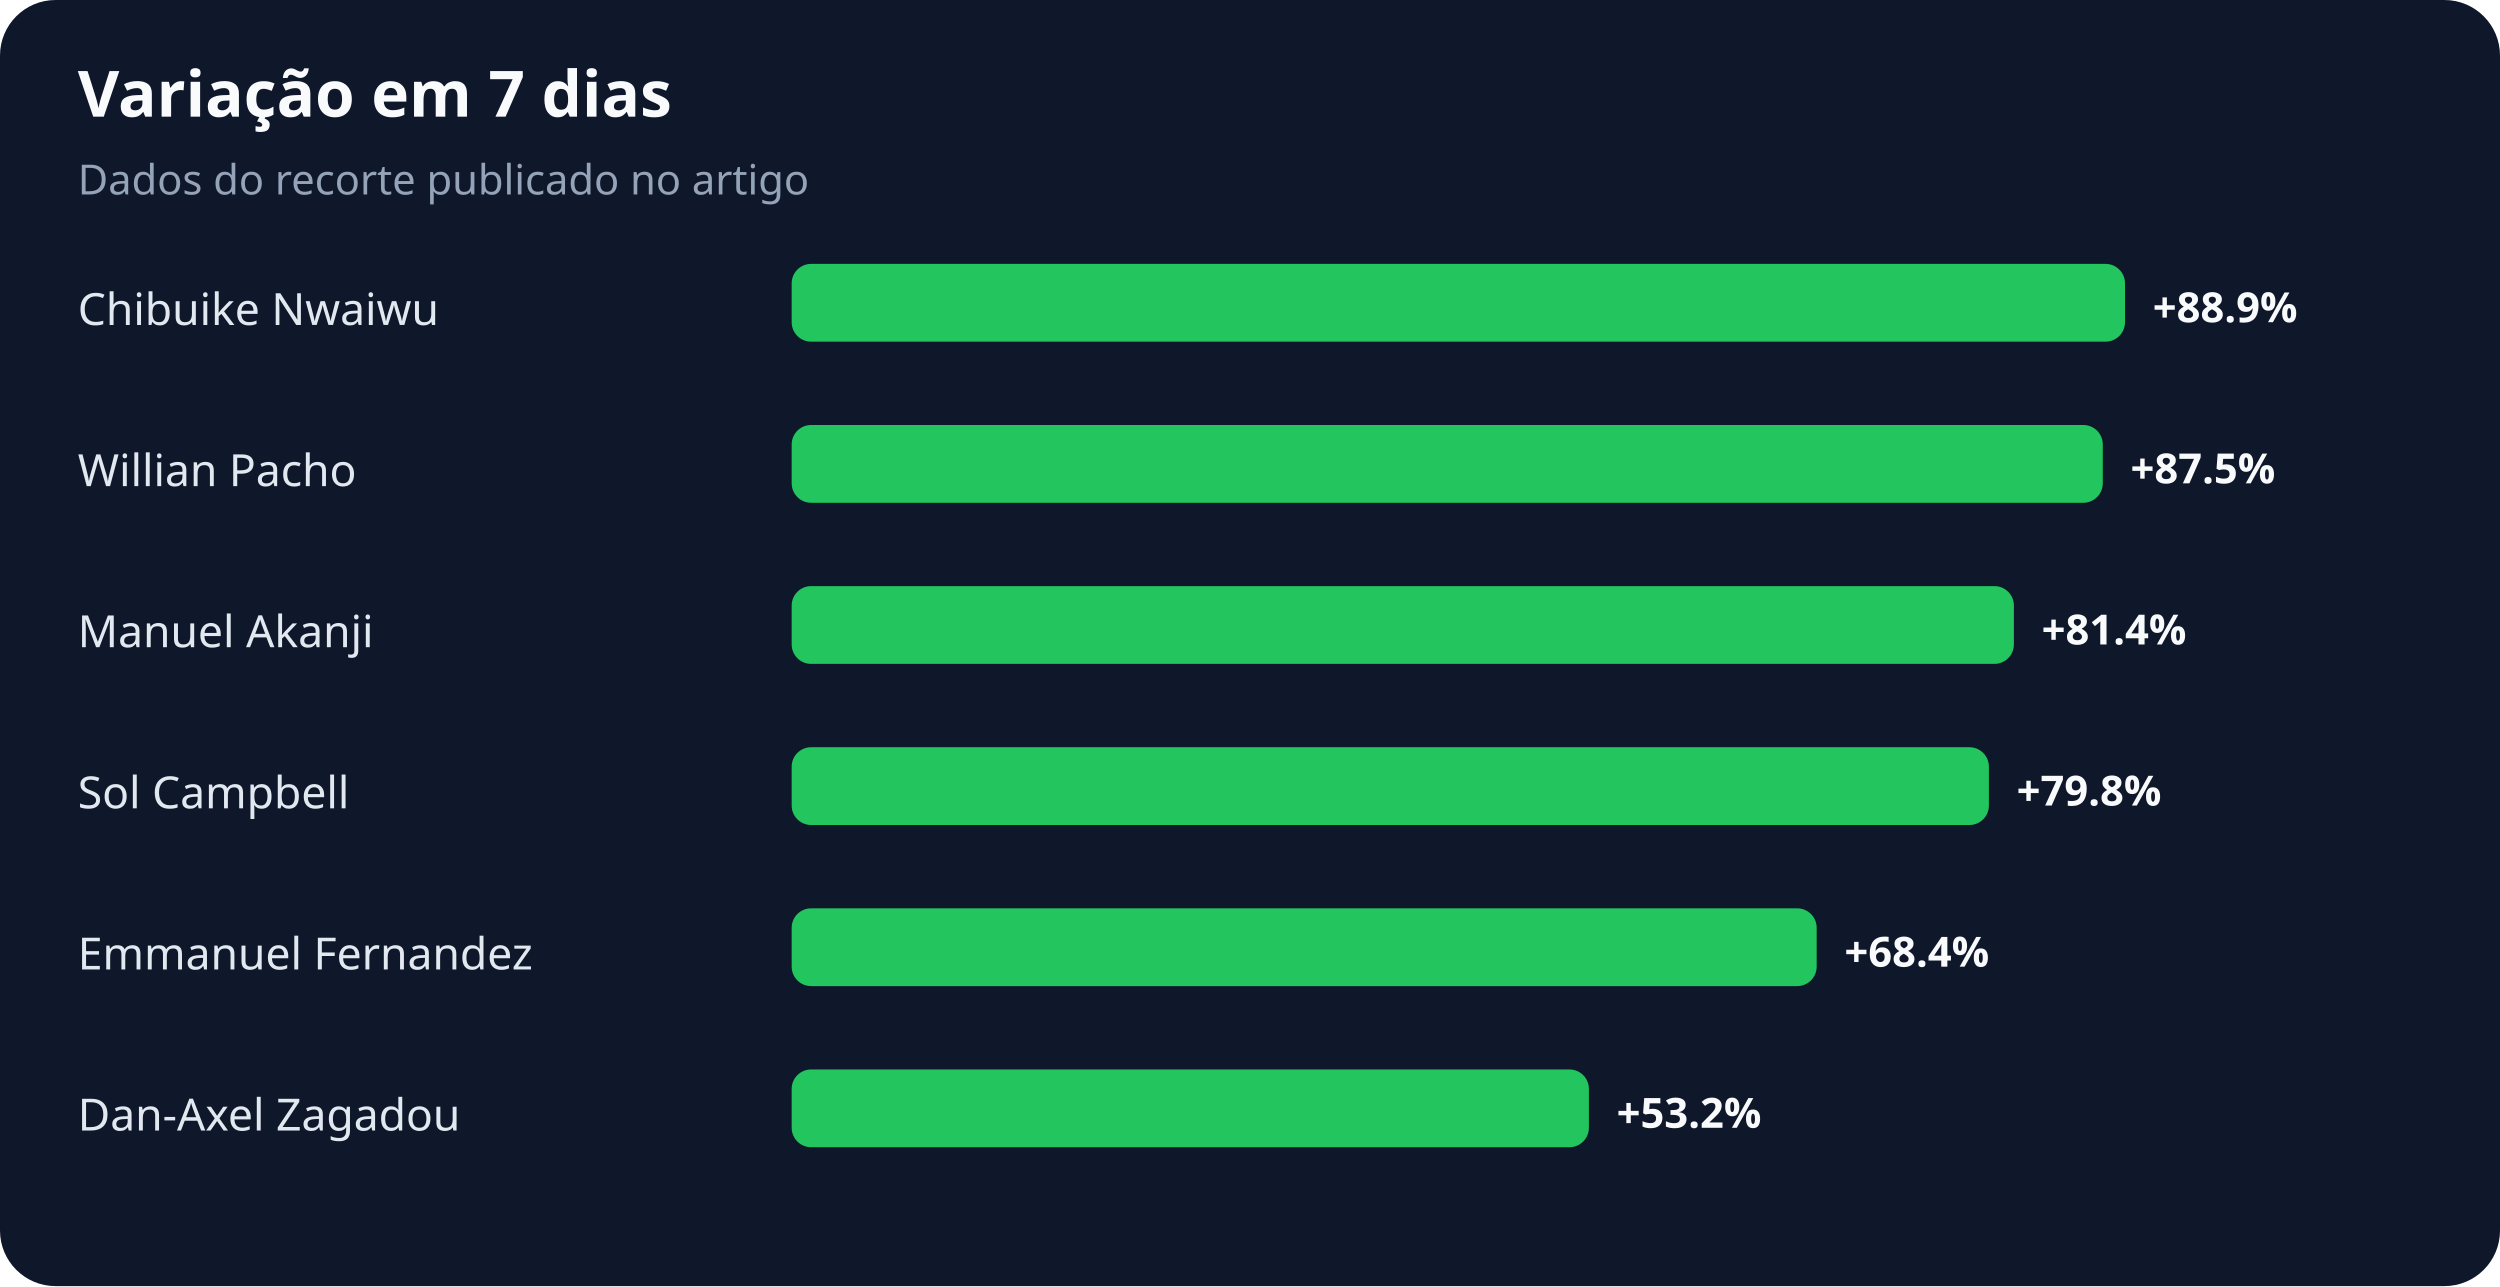
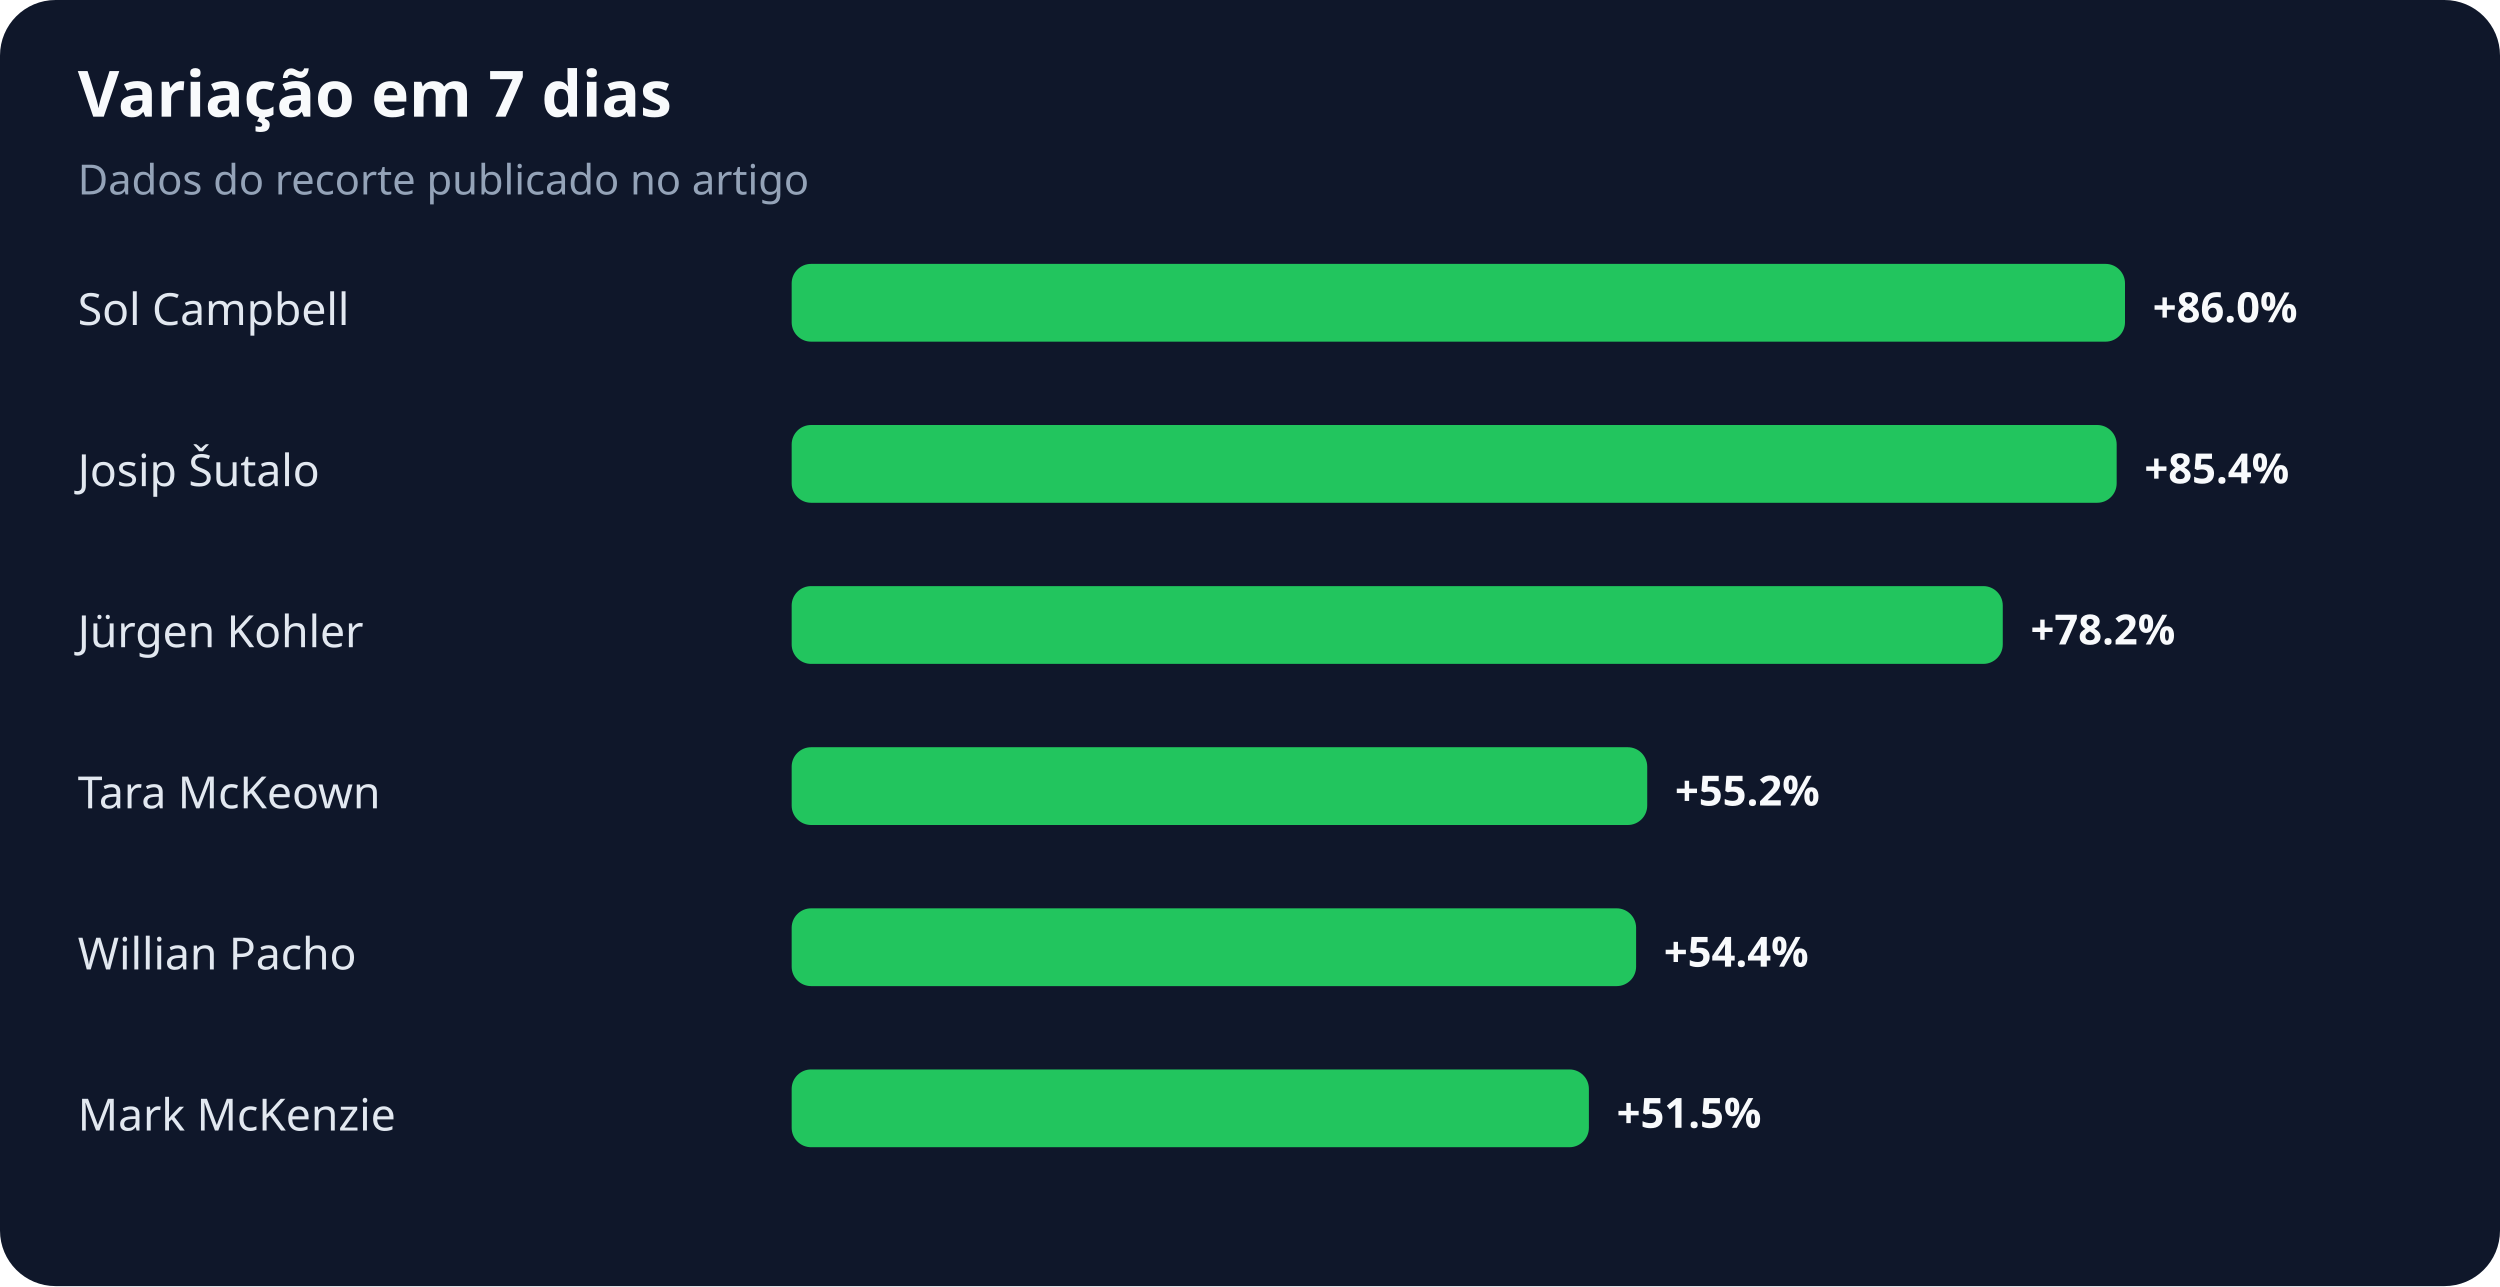
<svg xmlns="http://www.w3.org/2000/svg" width="900" height="463" viewBox="0 0 900 463" role="img" aria-labelledby="title desc">
  <rect width="100%" height="100%" rx="20" fill="#0f172a" />
  <text x="28" y="42" fill="#f8fafc" font-family="system-ui,sans-serif" font-size="23" font-weight="700">Variação em 7 dias</text>
  <text x="28" y="70" fill="#94a3b8" font-family="system-ui,sans-serif" font-size="15">Dados do recorte publicado no artigo</text>
-   <text x="28" y="117" fill="#e2e8f0" font-family="system-ui,sans-serif" font-size="16">Chibuike Nwaiwu</text>
+   <text x="28" y="117" fill="#e2e8f0" font-family="system-ui,sans-serif" font-size="16">Sol Campbell</text>
  <rect x="285" y="95" width="480" height="28" rx="7" fill="#22c55e" />
-   <text x="775" y="116" fill="#f8fafc" font-family="system-ui,sans-serif" font-size="15" font-weight="700">+88.9%</text>
-   <text x="28" y="175" fill="#e2e8f0" font-family="system-ui,sans-serif" font-size="16">Willian Pacho</text>
-   <rect x="285" y="153" width="472" height="28" rx="7" fill="#22c55e" />
-   <text x="767" y="174" fill="#f8fafc" font-family="system-ui,sans-serif" font-size="15" font-weight="700">+87.5%</text>
-   <text x="28" y="233" fill="#e2e8f0" font-family="system-ui,sans-serif" font-size="16">Manuel Akanji</text>
-   <rect x="285" y="211" width="440" height="28" rx="7" fill="#22c55e" />
-   <text x="735" y="232" fill="#f8fafc" font-family="system-ui,sans-serif" font-size="15" font-weight="700">+81.4%</text>
-   <text x="28" y="291" fill="#e2e8f0" font-family="system-ui,sans-serif" font-size="16">Sol Campbell</text>
-   <rect x="285" y="269" width="431" height="28" rx="7" fill="#22c55e" />
-   <text x="726" y="290" fill="#f8fafc" font-family="system-ui,sans-serif" font-size="15" font-weight="700">+79.8%</text>
-   <text x="28" y="349" fill="#e2e8f0" font-family="system-ui,sans-serif" font-size="16">Emmanuel Fernandez</text>
-   <rect x="285" y="327" width="369" height="28" rx="7" fill="#22c55e" />
-   <text x="664" y="348" fill="#f8fafc" font-family="system-ui,sans-serif" font-size="15" font-weight="700">+68.4%</text>
-   <text x="28" y="407" fill="#e2e8f0" font-family="system-ui,sans-serif" font-size="16">Dan-Axel Zagadou</text>
+   <text x="775" y="116" fill="#f8fafc" font-family="system-ui,sans-serif" font-size="15" font-weight="700">+86.0%</text>
+   <text x="28" y="175" fill="#e2e8f0" font-family="system-ui,sans-serif" font-size="16">Josip Šutalo</text>
+   <rect x="285" y="153" width="477" height="28" rx="7" fill="#22c55e" />
+   <text x="772" y="174" fill="#f8fafc" font-family="system-ui,sans-serif" font-size="15" font-weight="700">+85.4%</text>
+   <text x="28" y="233" fill="#e2e8f0" font-family="system-ui,sans-serif" font-size="16">Jürgen Kohler</text>
+   <rect x="285" y="211" width="436" height="28" rx="7" fill="#22c55e" />
+   <text x="731" y="232" fill="#f8fafc" font-family="system-ui,sans-serif" font-size="15" font-weight="700">+78.2%</text>
+   <text x="28" y="291" fill="#e2e8f0" font-family="system-ui,sans-serif" font-size="16">Tara McKeown</text>
+   <rect x="285" y="269" width="308" height="28" rx="7" fill="#22c55e" />
+   <text x="603" y="290" fill="#f8fafc" font-family="system-ui,sans-serif" font-size="15" font-weight="700">+55.2%</text>
+   <text x="28" y="349" fill="#e2e8f0" font-family="system-ui,sans-serif" font-size="16">Willian Pacho</text>
+   <rect x="285" y="327" width="304" height="28" rx="7" fill="#22c55e" />
+   <text x="599" y="348" fill="#f8fafc" font-family="system-ui,sans-serif" font-size="15" font-weight="700">+54.4%</text>
+   <text x="28" y="407" fill="#e2e8f0" font-family="system-ui,sans-serif" font-size="16">Mark McKenzie</text>
  <rect x="285" y="385" width="287" height="28" rx="7" fill="#22c55e" />
-   <text x="582" y="406" fill="#f8fafc" font-family="system-ui,sans-serif" font-size="15" font-weight="700">+53.2%</text>
+   <text x="582" y="406" fill="#f8fafc" font-family="system-ui,sans-serif" font-size="15" font-weight="700">+51.5%</text>
</svg>
